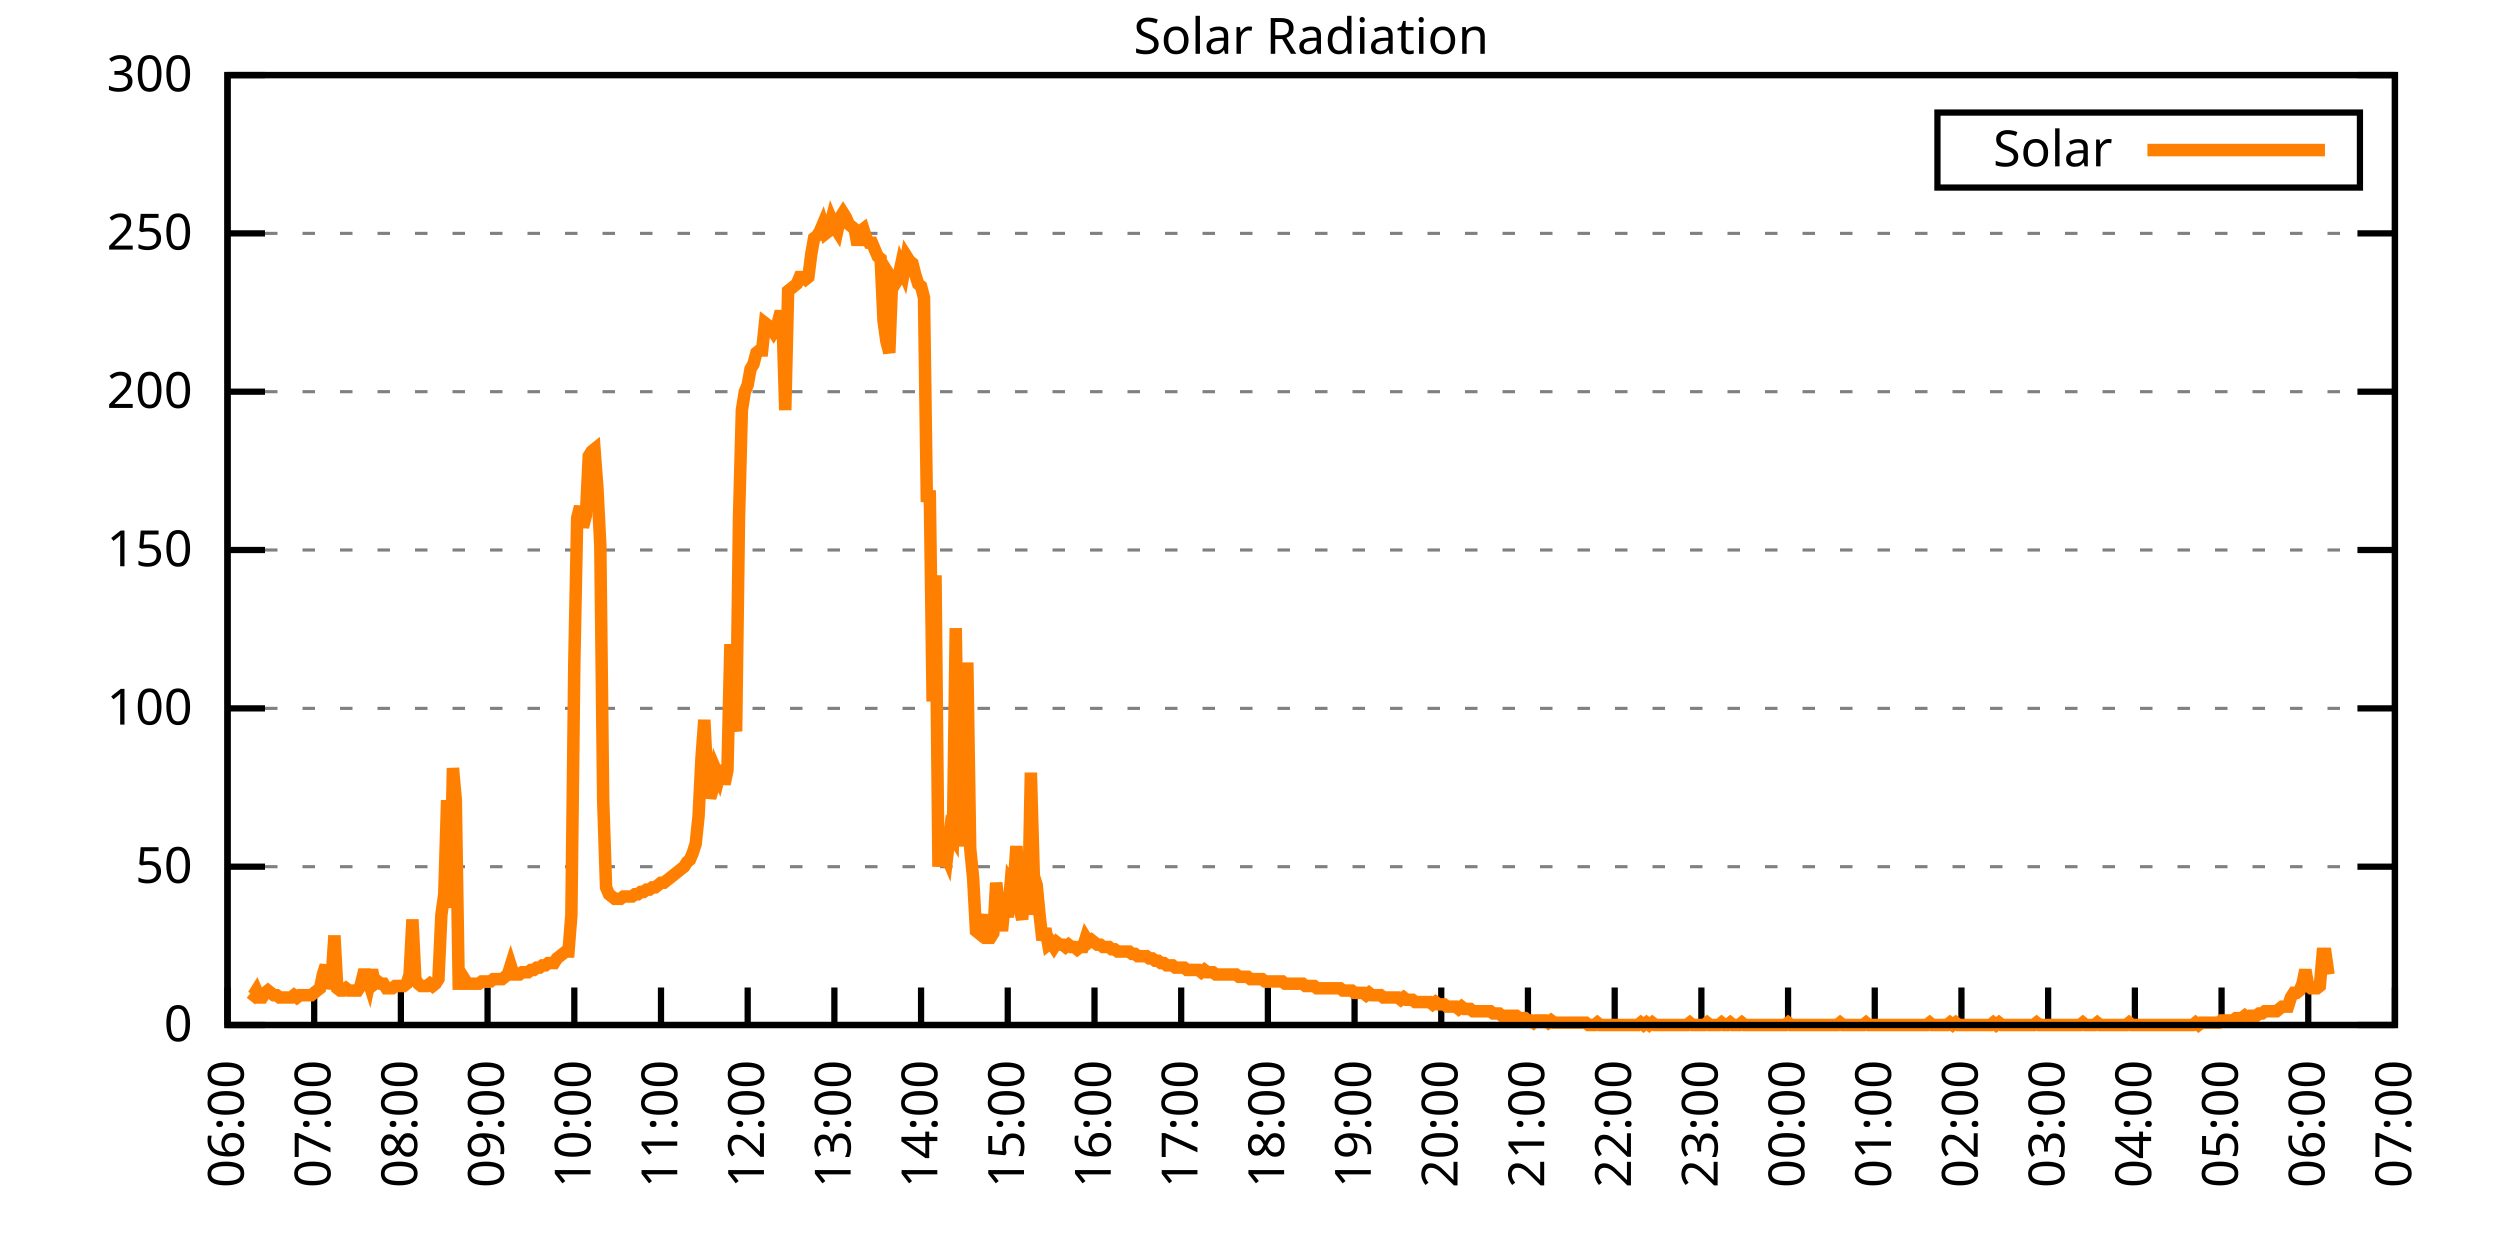
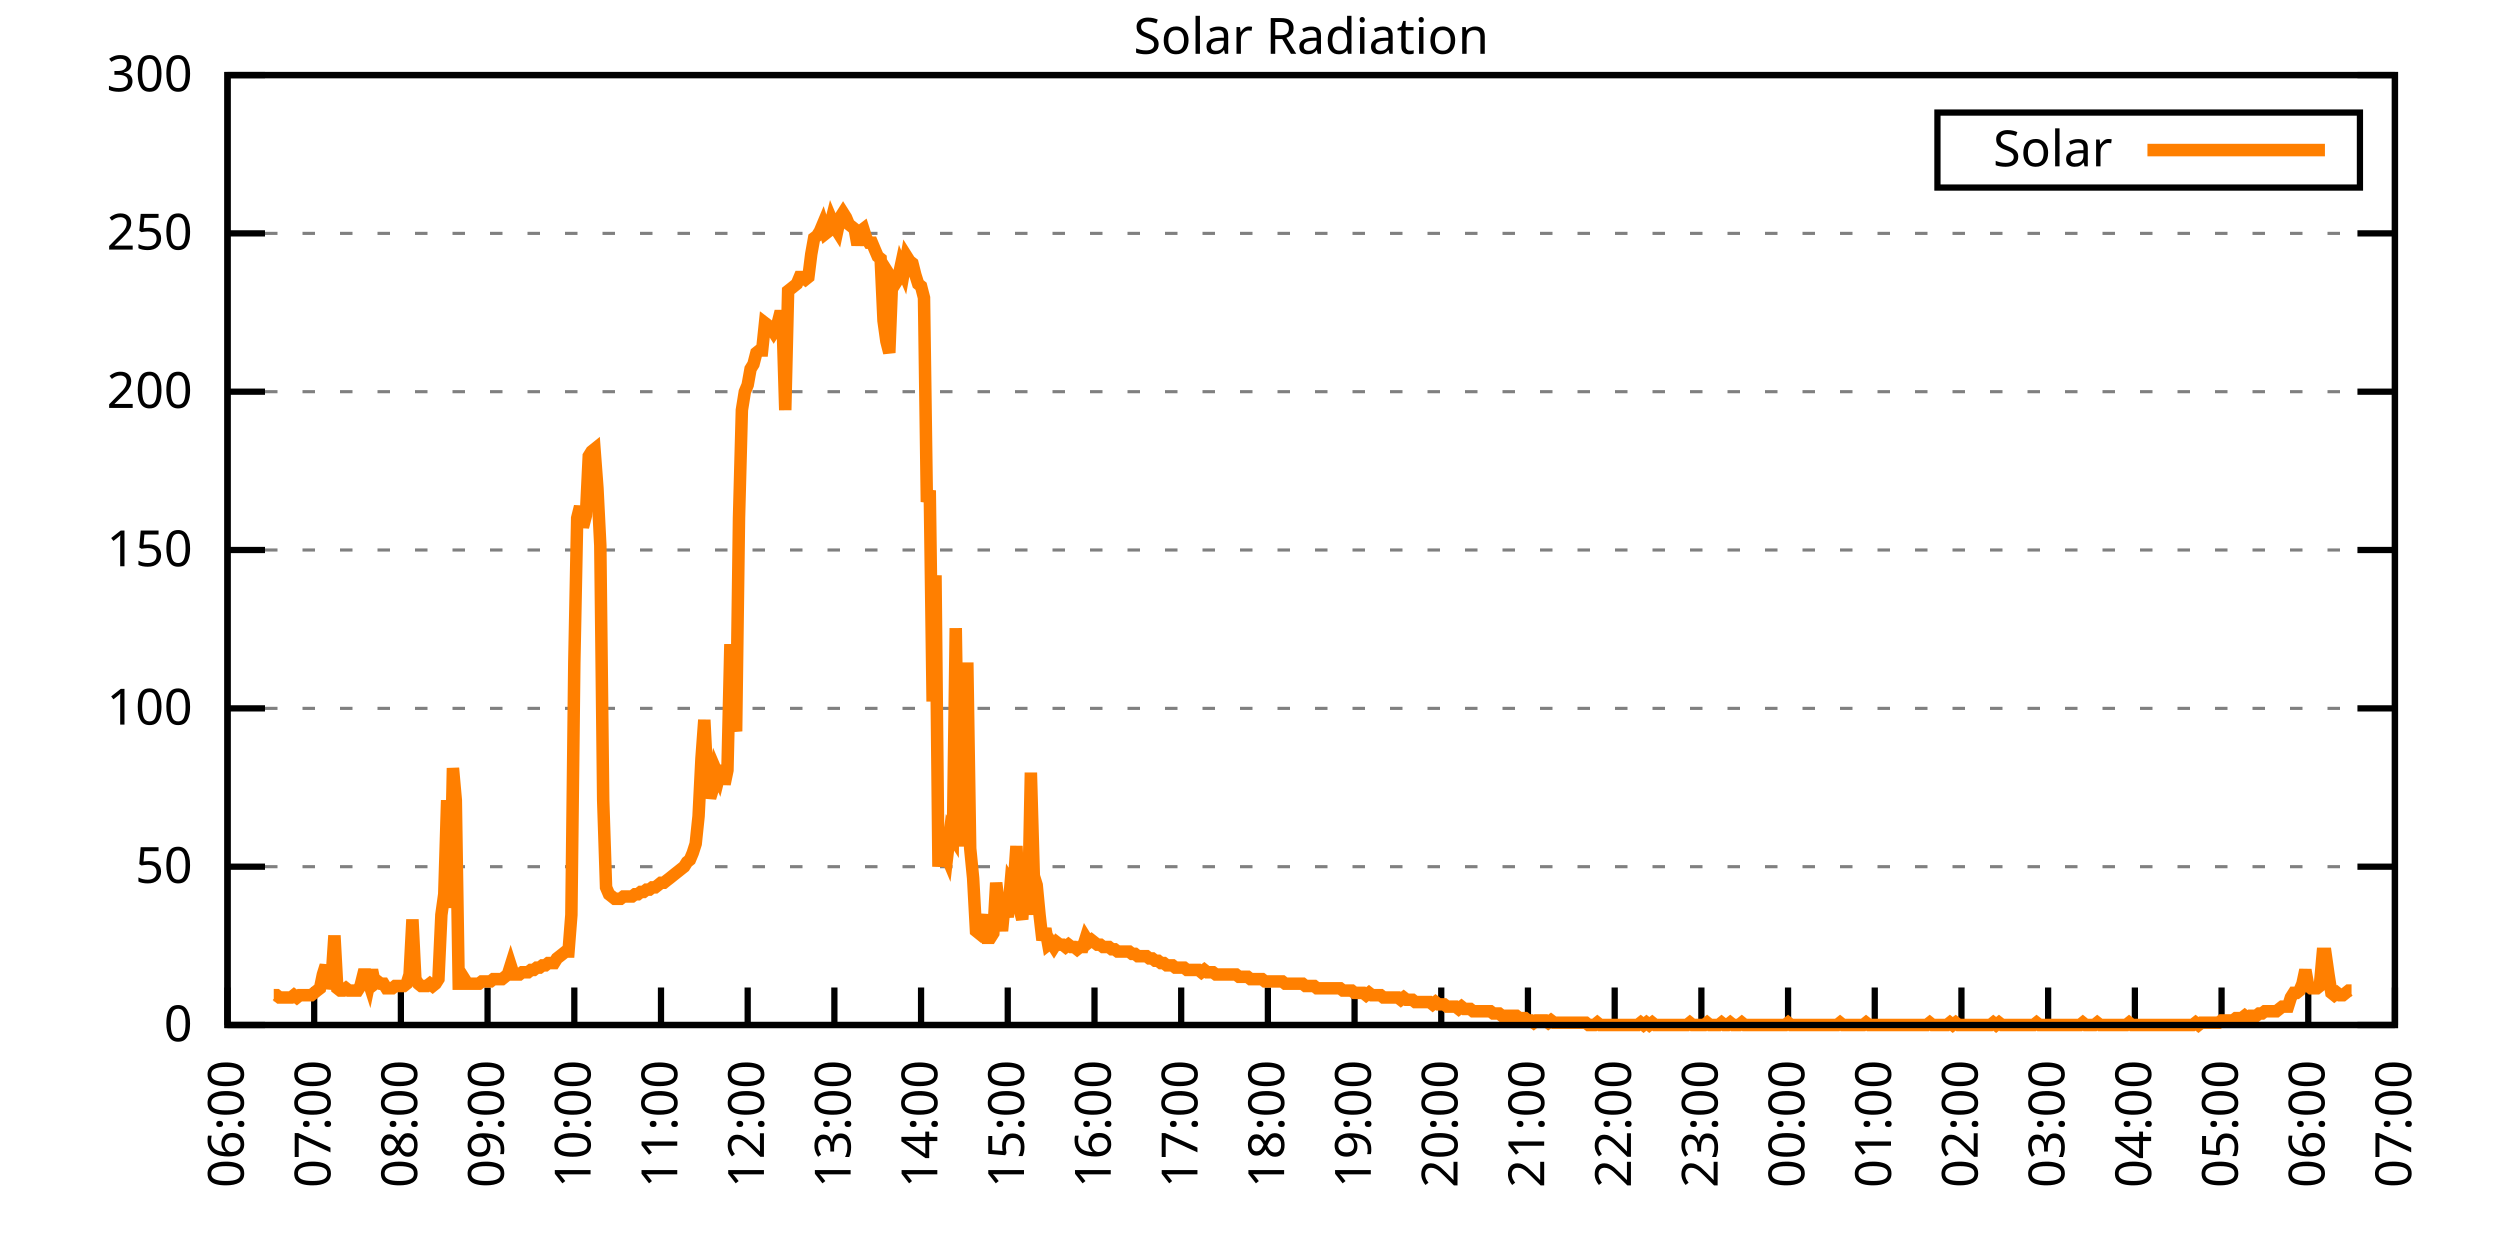
<svg xmlns="http://www.w3.org/2000/svg" xmlns:xlink="http://www.w3.org/1999/xlink" width="400" height="200" viewBox="0 0 400 200">
  <g id="gnuplot_canvas">
    <rect x="0" y="0" width="400" height="200" fill="none" />
    <defs>
      <circle id="gpDot" r="0.5" stroke-width="0.5" stroke="currentColor" />
      <path id="gpPt0" stroke-width="0.333" stroke="currentColor" d="M-1,0 h2 M0,-1 v2" />
      <path id="gpPt1" stroke-width="0.333" stroke="currentColor" d="M-1,-1 L1,1 M1,-1 L-1,1" />
      <path id="gpPt2" stroke-width="0.333" stroke="currentColor" d="M-1,0 L1,0 M0,-1 L0,1 M-1,-1 L1,1 M-1,1 L1,-1" />
      <rect id="gpPt3" stroke-width="0.333" stroke="currentColor" x="-1" y="-1" width="2" height="2" />
      <rect id="gpPt4" stroke-width="0.333" stroke="currentColor" fill="currentColor" x="-1" y="-1" width="2" height="2" />
      <circle id="gpPt5" stroke-width="0.333" stroke="currentColor" cx="0" cy="0" r="1" />
      <use xlink:href="#gpPt5" id="gpPt6" fill="currentColor" stroke="none" />
      <path id="gpPt7" stroke-width="0.333" stroke="currentColor" d="M0,-1.33 L-1.33,0.67 L1.33,0.67 z" />
      <use xlink:href="#gpPt7" id="gpPt8" fill="currentColor" stroke="none" />
      <use xlink:href="#gpPt7" id="gpPt9" stroke="currentColor" transform="rotate(180)" />
      <use xlink:href="#gpPt9" id="gpPt10" fill="currentColor" stroke="none" />
      <use xlink:href="#gpPt3" id="gpPt11" stroke="currentColor" transform="rotate(45)" />
      <use xlink:href="#gpPt11" id="gpPt12" fill="currentColor" stroke="none" />
      <path id="gpPt13" stroke-width="0.333" stroke="currentColor" d="M0,1.330 L1.265,0.411 L0.782,-1.067 L-0.782,-1.076 L-1.265,0.411 z" />
      <use xlink:href="#gpPt13" id="gpPt14" fill="currentColor" stroke="none" />
      <filter id="textbox" filterUnits="objectBoundingBox" x="0" y="0" height="1" width="1">
        <feFlood flood-color="white" flood-opacity="1" result="bgnd" />
        <feComposite in="SourceGraphic" in2="bgnd" operator="atop" />
      </filter>
      <filter id="greybox" filterUnits="objectBoundingBox" x="0" y="0" height="1" width="1">
        <feFlood flood-color="lightgrey" flood-opacity="1" result="grey" />
        <feComposite in="SourceGraphic" in2="grey" operator="atop" />
      </filter>
    </defs>
    <g fill="none" color="white" stroke="currentColor" stroke-width="1.00" stroke-linecap="butt" stroke-linejoin="miter">
</g>
    <g fill="none" color="black" stroke="currentColor" stroke-width="1.00" stroke-linecap="butt" stroke-linejoin="miter">
      <g stroke="none" shape-rendering="crispEdges">
        <polygon fill="rgb(255, 255, 255)" points="36.40,164.00 383.18,164.00 383.18,12.02 36.40,12.02 " />
      </g>
    </g>
    <g fill="none" color="black" stroke="currentColor" stroke-width="1.00" stroke-linecap="butt" stroke-linejoin="miter">
</g>
    <g fill="none" color="black" stroke="black" stroke-width="0.50" stroke-linecap="butt" stroke-linejoin="miter">
</g>
    <g fill="none" color="gray" stroke="currentColor" stroke-width="0.50" stroke-linecap="butt" stroke-linejoin="miter">
      <path stroke="gray" stroke-dasharray="2,4" class="gridline" d="M36.40,164.00 L383.19,164.00  " />
    </g>
    <g fill="none" color="gray" stroke="gray" stroke-width="1.00" stroke-linecap="butt" stroke-linejoin="miter">
</g>
    <g fill="none" color="black" stroke="currentColor" stroke-width="1.00" stroke-linecap="butt" stroke-linejoin="miter">
      <path stroke="black" d="M36.40,164.00 L42.40,164.00 M383.19,164.00 L377.19,164.00  " />
      <g transform="translate(30.80,166.60)" stroke="none" fill="black" font-family="Sans" font-size="8.00" text-anchor="end">
        <text>
          <tspan font-family="Sans"> 0</tspan>
        </text>
      </g>
    </g>
    <g fill="none" color="black" stroke="currentColor" stroke-width="1.00" stroke-linecap="butt" stroke-linejoin="miter">
</g>
    <g fill="none" color="black" stroke="black" stroke-width="0.50" stroke-linecap="butt" stroke-linejoin="miter">
</g>
    <g fill="none" color="gray" stroke="currentColor" stroke-width="0.50" stroke-linecap="butt" stroke-linejoin="miter">
      <path stroke="gray" stroke-dasharray="2,4" class="gridline" d="M36.40,138.67 L383.19,138.67  " />
    </g>
    <g fill="none" color="gray" stroke="gray" stroke-width="1.00" stroke-linecap="butt" stroke-linejoin="miter">
</g>
    <g fill="none" color="black" stroke="currentColor" stroke-width="1.00" stroke-linecap="butt" stroke-linejoin="miter">
      <path stroke="black" d="M36.40,138.67 L42.40,138.67 M383.19,138.67 L377.19,138.67  " />
      <g transform="translate(30.80,141.27)" stroke="none" fill="black" font-family="Sans" font-size="8.00" text-anchor="end">
        <text>
          <tspan font-family="Sans"> 50</tspan>
        </text>
      </g>
    </g>
    <g fill="none" color="black" stroke="currentColor" stroke-width="1.00" stroke-linecap="butt" stroke-linejoin="miter">
</g>
    <g fill="none" color="black" stroke="black" stroke-width="0.50" stroke-linecap="butt" stroke-linejoin="miter">
</g>
    <g fill="none" color="gray" stroke="currentColor" stroke-width="0.50" stroke-linecap="butt" stroke-linejoin="miter">
      <path stroke="gray" stroke-dasharray="2,4" class="gridline" d="M36.40,113.34 L383.19,113.34  " />
    </g>
    <g fill="none" color="gray" stroke="gray" stroke-width="1.00" stroke-linecap="butt" stroke-linejoin="miter">
</g>
    <g fill="none" color="black" stroke="currentColor" stroke-width="1.00" stroke-linecap="butt" stroke-linejoin="miter">
      <path stroke="black" d="M36.40,113.34 L42.40,113.34 M383.19,113.34 L377.19,113.34  " />
      <g transform="translate(30.80,115.94)" stroke="none" fill="black" font-family="Sans" font-size="8.00" text-anchor="end">
        <text>
          <tspan font-family="Sans"> 100</tspan>
        </text>
      </g>
    </g>
    <g fill="none" color="black" stroke="currentColor" stroke-width="1.00" stroke-linecap="butt" stroke-linejoin="miter">
</g>
    <g fill="none" color="black" stroke="black" stroke-width="0.50" stroke-linecap="butt" stroke-linejoin="miter">
</g>
    <g fill="none" color="gray" stroke="currentColor" stroke-width="0.50" stroke-linecap="butt" stroke-linejoin="miter">
      <path stroke="gray" stroke-dasharray="2,4" class="gridline" d="M36.40,88.00 L383.19,88.00  " />
    </g>
    <g fill="none" color="gray" stroke="gray" stroke-width="1.00" stroke-linecap="butt" stroke-linejoin="miter">
</g>
    <g fill="none" color="black" stroke="currentColor" stroke-width="1.00" stroke-linecap="butt" stroke-linejoin="miter">
      <path stroke="black" d="M36.40,88.00 L42.40,88.00 M383.19,88.00 L377.19,88.00  " />
      <g transform="translate(30.80,90.60)" stroke="none" fill="black" font-family="Sans" font-size="8.00" text-anchor="end">
        <text>
          <tspan font-family="Sans"> 150</tspan>
        </text>
      </g>
    </g>
    <g fill="none" color="black" stroke="currentColor" stroke-width="1.00" stroke-linecap="butt" stroke-linejoin="miter">
</g>
    <g fill="none" color="black" stroke="black" stroke-width="0.50" stroke-linecap="butt" stroke-linejoin="miter">
</g>
    <g fill="none" color="gray" stroke="currentColor" stroke-width="0.50" stroke-linecap="butt" stroke-linejoin="miter">
      <path stroke="gray" stroke-dasharray="2,4" class="gridline" d="M36.40,62.67 L383.19,62.67  " />
    </g>
    <g fill="none" color="gray" stroke="gray" stroke-width="1.00" stroke-linecap="butt" stroke-linejoin="miter">
</g>
    <g fill="none" color="black" stroke="currentColor" stroke-width="1.00" stroke-linecap="butt" stroke-linejoin="miter">
      <path stroke="black" d="M36.40,62.67 L42.40,62.67 M383.19,62.67 L377.19,62.67  " />
      <g transform="translate(30.80,65.27)" stroke="none" fill="black" font-family="Sans" font-size="8.00" text-anchor="end">
        <text>
          <tspan font-family="Sans"> 200</tspan>
        </text>
      </g>
    </g>
    <g fill="none" color="black" stroke="currentColor" stroke-width="1.00" stroke-linecap="butt" stroke-linejoin="miter">
</g>
    <g fill="none" color="black" stroke="black" stroke-width="0.50" stroke-linecap="butt" stroke-linejoin="miter">
</g>
    <g fill="none" color="gray" stroke="currentColor" stroke-width="0.50" stroke-linecap="butt" stroke-linejoin="miter">
      <path stroke="gray" stroke-dasharray="2,4" class="gridline" d="M36.40,37.34 L383.19,37.34  " />
    </g>
    <g fill="none" color="gray" stroke="gray" stroke-width="1.00" stroke-linecap="butt" stroke-linejoin="miter">
</g>
    <g fill="none" color="black" stroke="currentColor" stroke-width="1.00" stroke-linecap="butt" stroke-linejoin="miter">
      <path stroke="black" d="M36.40,37.34 L42.40,37.34 M383.19,37.34 L377.19,37.34  " />
      <g transform="translate(30.80,39.94)" stroke="none" fill="black" font-family="Sans" font-size="8.00" text-anchor="end">
        <text>
          <tspan font-family="Sans"> 250</tspan>
        </text>
      </g>
    </g>
    <g fill="none" color="black" stroke="currentColor" stroke-width="1.00" stroke-linecap="butt" stroke-linejoin="miter">
</g>
    <g fill="none" color="black" stroke="black" stroke-width="0.50" stroke-linecap="butt" stroke-linejoin="miter">
</g>
    <g fill="none" color="gray" stroke="currentColor" stroke-width="0.50" stroke-linecap="butt" stroke-linejoin="miter">
      <path stroke="gray" stroke-dasharray="2,4" class="gridline" d="M36.40,12.01 L383.19,12.01  " />
    </g>
    <g fill="none" color="gray" stroke="gray" stroke-width="1.00" stroke-linecap="butt" stroke-linejoin="miter">
</g>
    <g fill="none" color="black" stroke="currentColor" stroke-width="1.00" stroke-linecap="butt" stroke-linejoin="miter">
      <path stroke="black" d="M36.40,12.01 L42.40,12.01 M383.19,12.01 L377.19,12.01  " />
      <g transform="translate(30.80,14.61)" stroke="none" fill="black" font-family="Sans" font-size="8.00" text-anchor="end">
        <text>
          <tspan font-family="Sans"> 300</tspan>
        </text>
      </g>
    </g>
    <g fill="none" color="black" stroke="currentColor" stroke-width="1.00" stroke-linecap="butt" stroke-linejoin="miter">
      <path stroke="black" d="M36.40,164.00 L36.40,158.00  " />
      <g transform="translate(39.00,169.60) rotate(270.00)" stroke="none" fill="black" font-family="Sans" font-size="8.00" text-anchor="end">
        <text>
          <tspan font-family="Sans">06:00</tspan>
        </text>
      </g>
    </g>
    <g fill="none" color="black" stroke="currentColor" stroke-width="1.00" stroke-linecap="butt" stroke-linejoin="miter">
      <path stroke="black" d="M50.27,164.00 L50.27,158.00  " />
      <g transform="translate(52.87,169.60) rotate(270.00)" stroke="none" fill="black" font-family="Sans" font-size="8.00" text-anchor="end">
        <text>
          <tspan font-family="Sans">07:00</tspan>
        </text>
      </g>
    </g>
    <g fill="none" color="black" stroke="currentColor" stroke-width="1.00" stroke-linecap="butt" stroke-linejoin="miter">
      <path stroke="black" d="M64.14,164.00 L64.14,158.00  " />
      <g transform="translate(66.74,169.60) rotate(270.00)" stroke="none" fill="black" font-family="Sans" font-size="8.00" text-anchor="end">
        <text>
          <tspan font-family="Sans">08:00</tspan>
        </text>
      </g>
    </g>
    <g fill="none" color="black" stroke="currentColor" stroke-width="1.00" stroke-linecap="butt" stroke-linejoin="miter">
      <path stroke="black" d="M78.01,164.00 L78.01,158.00  " />
      <g transform="translate(80.61,169.60) rotate(270.00)" stroke="none" fill="black" font-family="Sans" font-size="8.00" text-anchor="end">
        <text>
          <tspan font-family="Sans">09:00</tspan>
        </text>
      </g>
    </g>
    <g fill="none" color="black" stroke="currentColor" stroke-width="1.00" stroke-linecap="butt" stroke-linejoin="miter">
      <path stroke="black" d="M91.89,164.00 L91.89,158.00  " />
      <g transform="translate(94.49,169.60) rotate(270.00)" stroke="none" fill="black" font-family="Sans" font-size="8.00" text-anchor="end">
        <text>
          <tspan font-family="Sans">10:00</tspan>
        </text>
      </g>
    </g>
    <g fill="none" color="black" stroke="currentColor" stroke-width="1.00" stroke-linecap="butt" stroke-linejoin="miter">
      <path stroke="black" d="M105.76,164.00 L105.76,158.00  " />
      <g transform="translate(108.36,169.60) rotate(270.00)" stroke="none" fill="black" font-family="Sans" font-size="8.00" text-anchor="end">
        <text>
          <tspan font-family="Sans">11:00</tspan>
        </text>
      </g>
    </g>
    <g fill="none" color="black" stroke="currentColor" stroke-width="1.00" stroke-linecap="butt" stroke-linejoin="miter">
      <path stroke="black" d="M119.63,164.00 L119.63,158.00  " />
      <g transform="translate(122.23,169.60) rotate(270.00)" stroke="none" fill="black" font-family="Sans" font-size="8.00" text-anchor="end">
        <text>
          <tspan font-family="Sans">12:00</tspan>
        </text>
      </g>
    </g>
    <g fill="none" color="black" stroke="currentColor" stroke-width="1.00" stroke-linecap="butt" stroke-linejoin="miter">
      <path stroke="black" d="M133.50,164.00 L133.50,158.00  " />
      <g transform="translate(136.10,169.60) rotate(270.00)" stroke="none" fill="black" font-family="Sans" font-size="8.00" text-anchor="end">
        <text>
          <tspan font-family="Sans">13:00</tspan>
        </text>
      </g>
    </g>
    <g fill="none" color="black" stroke="currentColor" stroke-width="1.00" stroke-linecap="butt" stroke-linejoin="miter">
      <path stroke="black" d="M147.37,164.00 L147.37,158.00  " />
      <g transform="translate(149.97,169.60) rotate(270.00)" stroke="none" fill="black" font-family="Sans" font-size="8.00" text-anchor="end">
        <text>
          <tspan font-family="Sans">14:00</tspan>
        </text>
      </g>
    </g>
    <g fill="none" color="black" stroke="currentColor" stroke-width="1.00" stroke-linecap="butt" stroke-linejoin="miter">
      <path stroke="black" d="M161.24,164.00 L161.24,158.00  " />
      <g transform="translate(163.84,169.60) rotate(270.00)" stroke="none" fill="black" font-family="Sans" font-size="8.00" text-anchor="end">
        <text>
          <tspan font-family="Sans">15:00</tspan>
        </text>
      </g>
    </g>
    <g fill="none" color="black" stroke="currentColor" stroke-width="1.00" stroke-linecap="butt" stroke-linejoin="miter">
      <path stroke="black" d="M175.12,164.00 L175.12,158.00  " />
      <g transform="translate(177.72,169.60) rotate(270.00)" stroke="none" fill="black" font-family="Sans" font-size="8.00" text-anchor="end">
        <text>
          <tspan font-family="Sans">16:00</tspan>
        </text>
      </g>
    </g>
    <g fill="none" color="black" stroke="currentColor" stroke-width="1.00" stroke-linecap="butt" stroke-linejoin="miter">
      <path stroke="black" d="M188.99,164.00 L188.99,158.00  " />
      <g transform="translate(191.59,169.60) rotate(270.00)" stroke="none" fill="black" font-family="Sans" font-size="8.00" text-anchor="end">
        <text>
          <tspan font-family="Sans">17:00</tspan>
        </text>
      </g>
    </g>
    <g fill="none" color="black" stroke="currentColor" stroke-width="1.00" stroke-linecap="butt" stroke-linejoin="miter">
      <path stroke="black" d="M202.86,164.00 L202.86,158.00  " />
      <g transform="translate(205.46,169.60) rotate(270.00)" stroke="none" fill="black" font-family="Sans" font-size="8.00" text-anchor="end">
        <text>
          <tspan font-family="Sans">18:00</tspan>
        </text>
      </g>
    </g>
    <g fill="none" color="black" stroke="currentColor" stroke-width="1.00" stroke-linecap="butt" stroke-linejoin="miter">
      <path stroke="black" d="M216.73,164.00 L216.73,158.00  " />
      <g transform="translate(219.33,169.60) rotate(270.00)" stroke="none" fill="black" font-family="Sans" font-size="8.00" text-anchor="end">
        <text>
          <tspan font-family="Sans">19:00</tspan>
        </text>
      </g>
    </g>
    <g fill="none" color="black" stroke="currentColor" stroke-width="1.00" stroke-linecap="butt" stroke-linejoin="miter">
      <path stroke="black" d="M230.60,164.00 L230.60,158.00  " />
      <g transform="translate(233.20,169.60) rotate(270.00)" stroke="none" fill="black" font-family="Sans" font-size="8.00" text-anchor="end">
        <text>
          <tspan font-family="Sans">20:00</tspan>
        </text>
      </g>
    </g>
    <g fill="none" color="black" stroke="currentColor" stroke-width="1.00" stroke-linecap="butt" stroke-linejoin="miter">
      <path stroke="black" d="M244.47,164.00 L244.47,158.00  " />
      <g transform="translate(247.07,169.60) rotate(270.00)" stroke="none" fill="black" font-family="Sans" font-size="8.00" text-anchor="end">
        <text>
          <tspan font-family="Sans">21:00</tspan>
        </text>
      </g>
    </g>
    <g fill="none" color="black" stroke="currentColor" stroke-width="1.00" stroke-linecap="butt" stroke-linejoin="miter">
      <path stroke="black" d="M258.35,164.00 L258.35,158.00  " />
      <g transform="translate(260.95,169.60) rotate(270.00)" stroke="none" fill="black" font-family="Sans" font-size="8.00" text-anchor="end">
        <text>
          <tspan font-family="Sans">22:00</tspan>
        </text>
      </g>
    </g>
    <g fill="none" color="black" stroke="currentColor" stroke-width="1.00" stroke-linecap="butt" stroke-linejoin="miter">
      <path stroke="black" d="M272.22,164.00 L272.22,158.00  " />
      <g transform="translate(274.82,169.60) rotate(270.00)" stroke="none" fill="black" font-family="Sans" font-size="8.00" text-anchor="end">
        <text>
          <tspan font-family="Sans">23:00</tspan>
        </text>
      </g>
    </g>
    <g fill="none" color="black" stroke="currentColor" stroke-width="1.00" stroke-linecap="butt" stroke-linejoin="miter">
      <path stroke="black" d="M286.09,164.00 L286.09,158.00  " />
      <g transform="translate(288.69,169.60) rotate(270.00)" stroke="none" fill="black" font-family="Sans" font-size="8.00" text-anchor="end">
        <text>
          <tspan font-family="Sans">00:00</tspan>
        </text>
      </g>
    </g>
    <g fill="none" color="black" stroke="currentColor" stroke-width="1.00" stroke-linecap="butt" stroke-linejoin="miter">
      <path stroke="black" d="M299.96,164.00 L299.96,158.00  " />
      <g transform="translate(302.56,169.60) rotate(270.00)" stroke="none" fill="black" font-family="Sans" font-size="8.00" text-anchor="end">
        <text>
          <tspan font-family="Sans">01:00</tspan>
        </text>
      </g>
    </g>
    <g fill="none" color="black" stroke="currentColor" stroke-width="1.00" stroke-linecap="butt" stroke-linejoin="miter">
      <path stroke="black" d="M313.83,164.00 L313.83,158.00  " />
      <g transform="translate(316.43,169.60) rotate(270.00)" stroke="none" fill="black" font-family="Sans" font-size="8.00" text-anchor="end">
        <text>
          <tspan font-family="Sans">02:00</tspan>
        </text>
      </g>
    </g>
    <g fill="none" color="black" stroke="currentColor" stroke-width="1.00" stroke-linecap="butt" stroke-linejoin="miter">
      <path stroke="black" d="M327.70,164.00 L327.70,158.00  " />
      <g transform="translate(330.30,169.60) rotate(270.00)" stroke="none" fill="black" font-family="Sans" font-size="8.00" text-anchor="end">
        <text>
          <tspan font-family="Sans">03:00</tspan>
        </text>
      </g>
    </g>
    <g fill="none" color="black" stroke="currentColor" stroke-width="1.00" stroke-linecap="butt" stroke-linejoin="miter">
      <path stroke="black" d="M341.58,164.00 L341.58,158.00  " />
      <g transform="translate(344.18,169.60) rotate(270.00)" stroke="none" fill="black" font-family="Sans" font-size="8.00" text-anchor="end">
        <text>
          <tspan font-family="Sans">04:00</tspan>
        </text>
      </g>
    </g>
    <g fill="none" color="black" stroke="currentColor" stroke-width="1.00" stroke-linecap="butt" stroke-linejoin="miter">
      <path stroke="black" d="M355.45,164.00 L355.45,158.00  " />
      <g transform="translate(358.05,169.60) rotate(270.00)" stroke="none" fill="black" font-family="Sans" font-size="8.00" text-anchor="end">
        <text>
          <tspan font-family="Sans">05:00</tspan>
        </text>
      </g>
    </g>
    <g fill="none" color="black" stroke="currentColor" stroke-width="1.00" stroke-linecap="butt" stroke-linejoin="miter">
      <path stroke="black" d="M369.32,164.00 L369.32,158.00  " />
      <g transform="translate(371.92,169.60) rotate(270.00)" stroke="none" fill="black" font-family="Sans" font-size="8.00" text-anchor="end">
        <text>
          <tspan font-family="Sans">06:00</tspan>
        </text>
      </g>
    </g>
    <g fill="none" color="black" stroke="currentColor" stroke-width="1.00" stroke-linecap="butt" stroke-linejoin="miter">
      <path stroke="black" d="M383.19,164.00 L383.19,158.00  " />
      <g transform="translate(385.79,169.60) rotate(270.00)" stroke="none" fill="black" font-family="Sans" font-size="8.00" text-anchor="end">
        <text>
          <tspan font-family="Sans">07:00</tspan>
        </text>
      </g>
    </g>
    <g fill="none" color="black" stroke="currentColor" stroke-width="1.00" stroke-linecap="butt" stroke-linejoin="miter">
</g>
    <g fill="none" color="black" stroke="currentColor" stroke-width="1.00" stroke-linecap="butt" stroke-linejoin="miter">
      <path stroke="black" d="M36.40,12.01 L36.40,164.00 L383.19,164.00 L383.19,12.01 L36.40,12.01 Z  " />
    </g>
    <g fill="none" color="black" stroke="currentColor" stroke-width="1.00" stroke-linecap="butt" stroke-linejoin="miter">
</g>
    <g fill="none" color="black" stroke="currentColor" stroke-width="1.00" stroke-linecap="butt" stroke-linejoin="miter">
      <path stroke="black" d="M309.99,30.01 L309.99,18.01 L377.59,18.01 L377.59,30.01 L309.99,30.01 Z  " />
    </g>
    <g id="Solar_Radiation_plot_1">
      <g fill="none" color="white" stroke="black" stroke-width="2.00" stroke-linecap="butt" stroke-linejoin="miter">
</g>
      <g fill="none" color="black" stroke="currentColor" stroke-width="2.00" stroke-linecap="butt" stroke-linejoin="miter">
        <g transform="translate(337.99,26.61)" stroke="none" fill="black" font-family="Sans" font-size="8.00" text-anchor="end">
          <text>
            <tspan font-family="Sans">Solar</tspan>
          </text>
        </g>
      </g>
      <g fill="none" color="black" stroke="currentColor" stroke-width="2.00" stroke-linecap="butt" stroke-linejoin="miter">
-         <path stroke="rgb(255, 127,   0)" d="M343.59,24.01 L371.99,24.01 M40.10,158.86 L40.56,159.23 L41.02,158.49 L41.49,159.60 L41.95,159.60 L42.41,158.86   L42.87,158.49 L43.34,158.86 L43.80,159.23 L44.26,159.23 L44.72,159.60 L45.19,159.60 L45.65,159.60 L46.11,159.60   L46.57,159.60 L47.03,159.23 L47.50,159.60 L47.96,159.23 L48.42,159.23 L48.88,159.23 L49.35,159.23 L49.81,159.23   L50.27,158.86 L50.73,158.49 L51.20,158.13 L51.66,155.92 L52.12,154.46 L52.58,158.13 L53.05,156.66 L53.51,149.68   L53.97,158.13 L54.43,158.49 L54.90,158.49 L55.36,158.13 L55.82,158.49 L56.28,158.49 L56.75,158.49 L57.21,158.49   L57.67,157.76 L58.13,155.92 L58.59,155.92 L59.06,157.39 L59.52,155.19 L59.98,157.39 L60.44,157.03 L60.91,157.39   L61.37,157.39 L61.83,158.13 L62.29,158.13 L62.76,158.13 L63.22,157.76 L63.68,157.76 L64.14,157.76 L64.61,157.76   L65.07,157.39 L65.53,155.92 L65.99,147.11 L66.46,156.66 L66.92,157.39 L67.38,157.76 L67.84,157.76 L68.30,157.76   L68.77,157.39 L69.23,157.76 L69.69,157.39 L70.15,156.66 L70.62,146.38 L71.08,143.08 L71.54,128.03 L72.00,145.28   L72.47,122.89 L72.93,128.03 L73.39,157.39 L73.85,157.39 L74.32,156.66 L74.78,157.39 L75.24,157.39 L75.70,157.39   L76.17,157.39 L76.63,157.39 L77.09,157.03 L77.55,157.03 L78.01,157.03 L78.48,157.03 L78.94,156.66 L79.40,156.66   L79.86,156.66 L80.33,156.66 L80.79,156.29 L81.25,155.92 L81.71,154.46 L82.18,155.92 L82.64,155.92 L83.10,155.92   L83.56,155.56 L84.03,155.56 L84.49,155.56 L84.95,155.19 L85.41,155.19 L85.88,154.82 L86.34,154.82 L86.80,154.46   L87.26,154.46 L87.72,154.09 L88.19,154.09 L88.65,154.09 L89.11,153.35 L89.57,152.99 L90.04,152.62 L90.50,152.25   L90.96,152.25 L91.42,146.38 L91.89,106.00 L92.35,82.88 L92.81,81.04 L93.27,84.34 L93.74,82.51 L94.20,72.97   L94.66,72.23 L95.12,71.86 L95.59,78.10 L96.05,87.28 L96.51,128.03 L96.97,141.98 L97.44,143.08 L97.90,143.44   L98.36,143.81 L98.82,143.81 L99.28,143.81 L99.75,143.44 L100.21,143.44 L100.67,143.44 L101.13,143.44 L101.60,143.08   L102.06,143.08 L102.52,142.71 L102.98,142.71 L103.45,142.34 L103.91,142.34 L104.37,141.98 L104.83,141.98 L105.30,141.61   L105.76,141.24 L106.22,141.24 L106.68,140.87 L107.15,140.51 L107.61,140.14 L108.07,139.77 L108.53,139.41 L108.99,139.04   L109.46,138.67 L109.92,137.94 L110.38,137.57 L110.84,136.47 L111.31,135.00 L111.77,130.60 L112.23,121.42 L112.69,115.18   L113.16,124.36 L113.62,127.66 L114.08,126.19 L114.54,123.25 L115.01,124.36 L115.47,122.52 L115.93,125.46 L116.39,123.25   L116.86,103.07 L117.32,114.44 L117.78,117.01 L118.24,82.88 L118.70,65.62 L119.17,62.69 L119.63,61.59 L120.09,59.02   L120.55,58.28 L121.02,56.45 L121.48,56.08 L121.94,56.08 L122.40,51.68 L122.87,52.04 L123.33,52.41 L123.79,53.14   L124.25,52.41 L124.72,50.57 L125.18,50.57 L125.64,65.62 L126.10,46.54 L126.57,46.17 L127.03,45.80 L127.49,45.43   L127.95,44.33 L128.41,44.33 L128.88,44.70 L129.34,44.33 L129.80,40.66 L130.26,38.09 L130.73,37.73 L131.19,36.99   L131.65,35.89 L132.11,37.36 L132.58,36.99 L133.04,35.16 L133.50,36.26 L133.96,36.99 L134.43,34.79 L134.89,34.06   L135.35,34.79 L135.81,35.89 L136.28,36.26 L136.74,36.63 L137.20,39.19 L137.66,36.99 L138.13,36.63 L138.59,38.09   L139.05,38.83 L139.51,38.83 L139.97,39.93 L140.44,41.03 L140.90,41.40 L141.36,51.31 L141.82,54.61 L142.29,56.45   L142.75,44.70 L143.21,45.43 L143.67,44.70 L144.14,42.50 L144.60,43.60 L145.06,41.03 L145.52,41.76 L145.99,42.13   L146.45,43.97 L146.91,45.43 L147.37,45.80 L147.84,47.64 L148.30,80.31 L148.76,78.47 L149.22,112.24 L149.68,92.05   L150.15,138.67 L150.61,133.17 L151.07,136.10 L151.53,137.20 L152.00,133.17 L152.46,133.90 L152.92,100.50 L153.38,130.60   L153.85,135.37 L154.31,130.60 L154.77,106.00 L155.23,135.74 L155.70,140.51 L156.16,148.95 L156.62,149.32 L157.08,148.22   L157.55,146.38 L158.01,150.05 L158.47,150.05 L158.93,149.32 L159.39,141.24 L159.86,145.28 L160.32,148.95 L160.78,144.18   L161.24,146.75 L161.71,141.24 L162.17,141.98 L162.63,135.37 L163.09,145.28 L163.56,147.11 L164.02,138.30 L164.48,146.38   L164.94,123.62 L165.41,140.14 L165.87,141.61 L166.33,146.38 L166.79,150.42 L167.26,148.58 L167.72,151.15 L168.18,150.79   L168.64,151.52 L169.10,150.79 L169.57,151.15 L170.03,151.15 L170.49,151.52 L170.95,151.15 L171.42,151.52 L171.88,151.52   L172.34,151.89 L172.80,151.52 L173.27,151.52 L173.73,150.05 L174.19,150.79 L174.65,150.42 L175.12,150.79 L175.58,151.15   L176.04,151.15 L176.50,151.52 L176.97,151.52 L177.43,151.52 L177.89,151.89 L178.35,151.89 L178.82,152.25 L179.28,152.25   L179.74,152.25 L180.20,152.25 L180.66,152.25 L181.13,152.62 L181.59,152.62 L182.05,152.99 L182.51,152.99 L182.98,152.99   L183.44,152.99 L183.90,153.35 L184.36,153.35 L184.83,153.72 L185.29,153.72 L185.75,154.09 L186.21,154.09 L186.68,154.46   L187.14,154.46 L187.60,154.46 L188.06,154.82 L188.53,154.82 L188.99,154.82 L189.45,154.82 L189.91,155.19 L190.37,155.19   L190.84,155.19 L191.30,155.19 L191.76,155.19 L192.22,155.56 L192.69,155.19 L193.15,155.56 L193.61,155.56 L194.07,155.56   L194.54,155.92 L195.46,155.92 L195.92,155.92 L196.39,155.92 L196.85,155.92 L197.31,155.92 L197.77,155.92 L198.24,156.29   L198.70,156.29 L199.16,156.29 L199.62,156.29 L200.08,156.66 L200.55,156.66 L201.01,156.66 L201.47,156.66 L201.93,156.66   L202.40,157.03 L202.86,157.03 L203.32,157.03 L203.78,157.03 L204.25,157.03 L204.71,157.03 L205.17,157.03 L205.63,157.39   L206.10,157.39 L206.56,157.39 L207.02,157.39 L207.48,157.39 L207.95,157.39 L208.41,157.39 L208.87,157.76 L209.33,157.76   L209.80,157.76 L210.26,157.76 L210.72,158.13 L211.18,158.13 L211.64,158.13 L212.11,158.13 L212.57,158.13 L213.03,158.13   L213.49,158.13 L213.96,158.13 L214.42,158.13 L214.88,158.49 L215.34,158.49 L215.81,158.49 L216.27,158.49 L216.73,158.86   L217.19,158.86 L217.66,158.86 L218.12,158.86 L218.58,159.23 L219.04,158.86 L219.51,159.23 L219.97,159.23 L220.43,159.23   L220.89,159.23 L221.35,159.60 L221.82,159.60 L222.28,159.60 L222.74,159.60 L223.20,159.60 L223.67,159.60 L224.13,159.96   L224.59,159.60 L225.05,159.96 L225.52,159.96 L225.98,159.96 L226.44,160.33 L226.90,160.33 L227.37,160.33 L227.83,160.33   L228.29,160.33 L228.75,160.33 L229.22,160.70 L229.68,160.33 L230.14,160.70 L230.60,160.70 L231.06,160.70 L231.53,161.06   L231.99,161.06 L232.45,161.06 L232.91,161.06 L233.38,161.43 L233.84,161.06 L234.30,161.43 L234.76,161.43 L235.23,161.43   L235.69,161.80 L236.15,161.80 L236.61,161.80 L237.08,161.80 L237.54,161.80 L238.00,161.80 L238.46,161.80 L238.93,162.16   L239.39,162.16 L239.85,162.16 L240.31,162.53 L240.77,162.53 L241.24,162.53 L241.70,162.53 L242.16,162.53 L242.62,162.53   L243.09,162.90 L243.55,162.90 L244.01,162.90 L244.47,163.27 L244.94,163.27 L245.40,163.63 L245.86,163.27 L246.32,163.27   L246.79,163.27 L247.25,163.27 L247.71,163.63 L248.17,163.27 L248.64,163.63 L249.10,163.63 L249.56,163.63 L250.02,163.63   L250.49,163.63 L250.95,163.63 L251.41,163.63 L251.87,163.63 L252.33,163.63 L252.80,163.63 L253.26,163.63 L253.72,163.63   L254.18,164.00 L254.65,164.00 L255.11,164.00 L255.57,163.63 L256.03,164.00 L256.50,164.00 L256.96,164.00 L257.42,164.00   L257.88,164.00 L258.35,164.00 L258.81,164.00 L259.27,164.00 L259.73,164.00 L260.20,164.00 L260.66,164.00 L261.12,164.00   L261.58,164.00 L262.04,164.00 L262.51,163.63 L262.97,164.00 L263.43,163.63 L263.89,164.00 L264.36,163.63 L264.82,164.00   L265.28,164.00 L265.74,164.00 L266.21,164.00 L266.67,164.00 L267.13,164.00 L267.59,164.00 L268.06,164.00 L268.52,164.00   L268.98,164.00 L269.44,164.00 L269.91,164.00 L270.37,163.63 L270.83,164.00 L271.29,164.00 L271.75,164.00 L272.22,164.00   L272.68,164.00 L273.14,163.63 L273.60,164.00 L274.07,164.00 L274.53,164.00 L274.99,164.00 L275.45,163.63 L275.92,164.00   L276.38,164.00 L276.84,163.63 L277.30,164.00 L277.77,164.00 L278.23,164.00 L278.69,163.63 L279.15,164.00 L279.62,164.00   L280.08,164.00 L280.54,164.00 L281.00,164.00 L281.46,164.00 L281.93,164.00 L282.39,164.00 L282.85,164.00 L283.31,164.00   L283.78,164.00 L284.24,164.00 L284.70,164.00 L285.16,164.00 L285.63,164.00 L286.09,163.63 L286.55,164.00 L287.01,164.00   L287.48,164.00 L287.94,164.00 L288.40,164.00 L288.86,164.00 L289.33,164.00 L289.79,164.00 L290.25,164.00 L290.71,164.00   L291.18,164.00 L291.64,164.00 L292.10,164.00 L292.56,164.00 L293.02,164.00 L293.49,164.00 L293.95,164.00 L294.41,163.63   L294.87,164.00 L295.34,164.00 L295.80,164.00 L296.26,164.00 L296.72,164.00 L297.19,164.00 L297.65,164.00 L298.11,164.00   L298.57,163.63 L299.04,164.00 L299.50,164.00 L299.96,164.00 L300.42,164.00 L300.89,164.00 L301.35,164.00 L301.81,164.00   L302.27,164.00 L302.73,164.00 L303.20,164.00 L303.66,164.00 L304.12,164.00 L304.58,164.00 L305.05,164.00 L305.51,164.00   L305.97,164.00 L306.43,164.00 L306.90,164.00 L307.36,164.00 L307.82,164.00 L308.28,164.00 L308.75,163.63 L309.21,164.00   L309.67,164.00 L310.13,164.00 L310.60,164.00 L311.06,164.00 L311.52,164.00 L311.98,163.63 L312.44,164.00 L312.91,163.63   L313.37,164.00 L313.83,164.00 L314.29,164.00 L314.76,164.00 L315.22,164.00 L315.68,164.00 L316.14,164.00 L316.61,164.00   L317.07,164.00 L317.53,164.00 L317.99,164.00 L318.46,164.00 L318.92,163.63 L319.38,164.00 L319.84,163.63 L320.31,164.00   L320.77,164.00 L321.23,164.00 L321.69,164.00 L322.15,164.00 L322.62,164.00 L323.08,164.00 L323.54,164.00 L324.00,164.00   L324.47,164.00 L324.93,164.00 L325.39,164.00 L325.85,163.63 L326.32,164.00 L326.78,164.00 L327.24,164.00 L327.70,164.00   L328.17,164.00 L328.63,164.00 L329.09,164.00 L329.55,164.00 L330.02,164.00 L330.48,164.00 L330.94,164.00 L331.40,164.00   L331.87,164.00 L332.33,164.00 L332.79,164.00 L333.25,163.63 L333.71,164.00 L334.18,164.00 L334.64,164.00 L335.10,164.00   L335.56,163.63 L336.03,164.00 L336.49,164.00 L336.95,164.00 L337.41,164.00 L337.88,164.00 L338.34,164.00 L338.80,164.00   L339.26,164.00 L339.73,164.00 L340.19,164.00 L340.65,163.63 L341.11,164.00 L341.58,164.00 L342.04,164.00 L342.50,164.00   L342.96,164.00 L343.42,164.00 L343.89,164.00 L344.35,164.00 L344.81,164.00 L345.27,164.00 L345.74,164.00 L346.20,164.00   L346.66,164.00 L347.12,164.00 L347.59,164.00 L348.05,164.00 L348.51,164.00 L348.97,164.00 L349.44,164.00 L349.90,164.00   L350.36,164.00 L350.82,164.00 L351.29,163.63 L351.75,164.00 L352.21,163.63 L352.67,163.63 L353.13,163.63 L353.60,163.63   L354.06,163.63 L354.52,163.63 L354.98,163.63 L355.45,163.27 L355.91,163.27 L356.37,163.27 L356.83,163.27 L357.30,163.27   L357.76,162.90 L358.22,162.90 L358.68,162.90 L359.15,162.53 L359.61,162.90 L360.07,162.53 L360.53,162.53 L361.00,162.53   L361.46,162.16 L361.92,162.16 L362.38,161.80 L362.84,161.80 L363.31,161.80 L363.77,161.80 L364.23,161.80 L364.69,161.43   L365.16,161.06 L365.62,161.06 L366.08,161.06 L366.54,159.60 L367.01,158.86 L367.47,158.86 L367.93,158.49 L368.39,157.39   L368.86,155.19 L369.32,157.76 L369.78,158.13 L370.24,158.13 L370.71,158.13 L371.17,157.76 L371.63,152.62 L372.09,152.62   L372.56,155.92  " />
+         <path stroke="rgb(255, 127,   0)" d="M343.59,24.01 L371.99,24.01 M43.80,159.23 L44.26,159.23 L44.72,159.60 L45.19,159.60 L45.65,159.60 L46.11,159.60   L46.57,159.60 L47.03,159.23 L47.50,159.60 L47.96,159.23 L48.42,159.23 L48.88,159.23 L49.35,159.23 L49.81,159.23   L50.27,158.86 L50.73,158.49 L51.20,158.13 L51.66,155.92 L52.12,154.46 L52.58,158.13 L53.05,156.66 L53.51,149.68   L53.97,158.13 L54.43,158.49 L54.90,158.49 L55.36,158.13 L55.82,158.49 L56.28,158.49 L56.75,158.49 L57.21,158.49   L57.67,157.76 L58.13,155.92 L58.59,155.92 L59.06,157.39 L59.52,155.19 L59.98,157.39 L60.44,157.03 L60.91,157.39   L61.37,157.39 L61.83,158.13 L62.29,158.13 L62.76,158.13 L63.22,157.76 L63.68,157.76 L64.14,157.76 L64.61,157.76   L65.07,157.39 L65.53,155.92 L65.99,147.11 L66.46,156.66 L66.92,157.39 L67.38,157.76 L67.84,157.76 L68.30,157.76   L68.77,157.39 L69.23,157.76 L69.69,157.39 L70.15,156.66 L70.62,146.38 L71.08,143.08 L71.54,128.03 L72.00,145.28   L72.47,122.89 L72.93,128.03 L73.39,157.39 L73.85,157.39 L74.32,156.66 L74.78,157.39 L75.24,157.39 L75.70,157.39   L76.17,157.39 L76.63,157.39 L77.09,157.03 L77.55,157.03 L78.01,157.03 L78.48,157.03 L78.94,156.66 L79.40,156.66   L79.86,156.66 L80.33,156.66 L80.79,156.29 L81.25,155.92 L81.71,154.46 L82.18,155.92 L82.64,155.92 L83.10,155.92   L83.56,155.56 L84.03,155.56 L84.49,155.56 L84.95,155.19 L85.41,155.19 L85.88,154.82 L86.34,154.82 L86.80,154.46   L87.26,154.46 L87.72,154.09 L88.19,154.09 L88.65,154.09 L89.11,153.35 L89.57,152.99 L90.04,152.62 L90.50,152.25   L90.96,152.25 L91.42,146.38 L91.89,106.00 L92.35,82.88 L92.81,81.04 L93.27,84.34 L93.74,82.51 L94.20,72.97   L94.66,72.23 L95.12,71.86 L95.59,78.10 L96.05,87.28 L96.51,128.03 L96.97,141.98 L97.44,143.08 L97.90,143.44   L98.36,143.81 L98.82,143.81 L99.28,143.81 L99.75,143.44 L100.21,143.44 L100.67,143.44 L101.13,143.44 L101.60,143.08   L102.06,143.08 L102.52,142.71 L102.98,142.71 L103.45,142.34 L103.91,142.34 L104.37,141.98 L104.83,141.98 L105.30,141.61   L105.76,141.24 L106.22,141.24 L106.68,140.87 L107.15,140.51 L107.61,140.14 L108.07,139.77 L108.53,139.41 L108.99,139.04   L109.46,138.67 L109.92,137.94 L110.38,137.57 L110.84,136.47 L111.31,135.00 L111.77,130.60 L112.23,121.42 L112.69,115.18   L113.16,124.36 L113.62,127.66 L114.08,126.19 L114.54,123.25 L115.01,124.36 L115.47,122.52 L115.93,125.46 L116.39,123.25   L116.86,103.07 L117.32,114.44 L117.78,117.01 L118.24,82.88 L118.70,65.62 L119.17,62.69 L119.63,61.59 L120.09,59.02   L120.55,58.28 L121.02,56.45 L121.48,56.08 L121.94,56.08 L122.40,51.68 L122.87,52.04 L123.33,52.41 L123.79,53.14   L124.25,52.41 L124.72,50.57 L125.18,50.57 L125.64,65.62 L126.10,46.54 L126.57,46.17 L127.03,45.80 L127.49,45.43   L127.95,44.33 L128.41,44.33 L128.88,44.70 L129.34,44.33 L129.80,40.66 L130.26,38.09 L130.73,37.73 L131.19,36.99   L131.65,35.89 L132.11,37.36 L132.58,36.99 L133.04,35.16 L133.50,36.26 L133.96,36.99 L134.43,34.79 L134.89,34.06   L135.35,34.79 L135.81,35.89 L136.28,36.26 L136.74,36.63 L137.20,39.19 L137.66,36.99 L138.13,36.63 L138.59,38.09   L139.05,38.83 L139.51,38.83 L139.97,39.93 L140.44,41.03 L140.90,41.40 L141.36,51.31 L141.82,54.61 L142.29,56.45   L142.75,44.70 L143.21,45.43 L143.67,44.70 L144.14,42.50 L144.60,43.60 L145.06,41.03 L145.52,41.76 L145.99,42.13   L146.45,43.97 L146.91,45.43 L147.37,45.80 L147.84,47.64 L148.30,80.31 L148.76,78.47 L149.22,112.24 L149.68,92.05   L150.15,138.67 L150.61,133.17 L151.07,136.10 L151.53,137.20 L152.00,133.17 L152.46,133.90 L152.92,100.50 L153.38,130.60   L153.85,135.37 L154.31,130.60 L154.77,106.00 L155.23,135.74 L155.70,140.51 L156.16,148.95 L156.62,149.32 L157.08,148.22   L157.55,146.38 L158.01,150.05 L158.47,150.05 L158.93,149.32 L159.39,141.24 L159.86,145.28 L160.32,148.95 L160.78,144.18   L161.24,146.75 L161.71,141.24 L162.17,141.98 L162.63,135.37 L163.09,145.28 L163.56,147.11 L164.02,138.30 L164.48,146.38   L164.94,123.62 L165.41,140.14 L165.87,141.61 L166.33,146.38 L166.79,150.42 L167.26,148.58 L167.72,151.15 L168.18,150.79   L168.64,151.52 L169.10,150.79 L169.57,151.15 L170.03,151.15 L170.49,151.52 L170.95,151.15 L171.42,151.52 L171.88,151.52   L172.34,151.89 L172.80,151.52 L173.27,151.52 L173.73,150.05 L174.19,150.79 L174.65,150.42 L175.12,150.79 L175.58,151.15   L176.04,151.15 L176.50,151.52 L176.97,151.52 L177.43,151.52 L177.89,151.89 L178.35,151.89 L178.82,152.25 L179.28,152.25   L179.74,152.25 L180.20,152.25 L180.66,152.25 L181.13,152.62 L181.59,152.62 L182.05,152.99 L182.51,152.99 L182.98,152.99   L183.44,152.99 L183.90,153.35 L184.36,153.35 L184.83,153.72 L185.29,153.72 L185.75,154.09 L186.21,154.09 L186.68,154.46   L187.14,154.46 L187.60,154.46 L188.06,154.82 L188.53,154.82 L188.99,154.82 L189.45,154.82 L189.91,155.19 L190.37,155.19   L190.84,155.19 L191.30,155.19 L191.76,155.19 L192.22,155.56 L192.69,155.19 L193.15,155.56 L193.61,155.56 L194.07,155.56   L194.54,155.92 L195.46,155.92 L195.92,155.92 L196.39,155.92 L196.85,155.92 L197.31,155.92 L197.77,155.92 L198.24,156.29   L198.70,156.29 L199.16,156.29 L199.62,156.29 L200.08,156.66 L200.55,156.66 L201.01,156.66 L201.47,156.66 L201.93,156.66   L202.40,157.03 L202.86,157.03 L203.32,157.03 L203.78,157.03 L204.25,157.03 L204.71,157.03 L205.17,157.03 L205.63,157.39   L206.10,157.39 L206.56,157.39 L207.02,157.39 L207.48,157.39 L207.95,157.39 L208.41,157.39 L208.87,157.76 L209.33,157.76   L209.80,157.76 L210.26,157.76 L210.72,158.13 L211.18,158.13 L211.64,158.13 L212.11,158.13 L212.57,158.13 L213.03,158.13   L213.49,158.13 L213.96,158.13 L214.42,158.13 L214.88,158.49 L215.34,158.49 L215.81,158.49 L216.27,158.49 L216.73,158.86   L217.19,158.86 L217.66,158.86 L218.12,158.86 L218.58,159.23 L219.04,158.86 L219.51,159.23 L219.97,159.23 L220.43,159.23   L220.89,159.23 L221.35,159.60 L221.82,159.60 L222.28,159.60 L222.74,159.60 L223.20,159.60 L223.67,159.60 L224.13,159.96   L224.59,159.60 L225.05,159.96 L225.52,159.96 L225.98,159.96 L226.44,160.33 L226.90,160.33 L227.37,160.33 L227.83,160.33   L228.29,160.33 L228.75,160.33 L229.22,160.70 L229.68,160.33 L230.14,160.70 L230.60,160.70 L231.06,160.70 L231.53,161.06   L231.99,161.06 L232.45,161.06 L232.91,161.06 L233.38,161.43 L233.84,161.06 L234.30,161.43 L234.76,161.43 L235.23,161.43   L235.69,161.80 L236.15,161.80 L236.61,161.80 L237.08,161.80 L237.54,161.80 L238.00,161.80 L238.46,161.80 L238.93,162.16   L239.39,162.16 L239.85,162.16 L240.31,162.53 L240.77,162.53 L241.24,162.53 L241.70,162.53 L242.16,162.53 L242.62,162.53   L243.09,162.90 L243.55,162.90 L244.01,162.90 L244.47,163.27 L244.94,163.27 L245.40,163.63 L245.86,163.27 L246.32,163.27   L246.79,163.27 L247.25,163.27 L247.71,163.63 L248.17,163.27 L248.64,163.63 L249.10,163.63 L249.56,163.63 L250.02,163.63   L250.49,163.63 L250.95,163.63 L251.41,163.63 L251.87,163.63 L252.33,163.63 L252.80,163.63 L253.26,163.63 L253.72,163.63   L254.18,164.00 L254.65,164.00 L255.11,164.00 L255.57,163.63 L256.03,164.00 L256.50,164.00 L256.96,164.00 L257.42,164.00   L257.88,164.00 L258.35,164.00 L258.81,164.00 L259.27,164.00 L259.73,164.00 L260.20,164.00 L260.66,164.00 L261.12,164.00   L261.58,164.00 L262.04,164.00 L262.51,163.63 L262.97,164.00 L263.43,163.63 L263.89,164.00 L264.36,163.63 L264.82,164.00   L265.28,164.00 L265.74,164.00 L266.21,164.00 L266.67,164.00 L267.13,164.00 L267.59,164.00 L268.06,164.00 L268.52,164.00   L268.98,164.00 L269.44,164.00 L269.91,164.00 L270.37,163.63 L270.83,164.00 L271.29,164.00 L271.75,164.00 L272.22,164.00   L272.68,164.00 L273.14,163.63 L273.60,164.00 L274.07,164.00 L274.53,164.00 L274.99,164.00 L275.45,163.63 L275.92,164.00   L276.38,164.00 L276.84,163.63 L277.30,164.00 L277.77,164.00 L278.23,164.00 L278.69,163.63 L279.15,164.00 L279.62,164.00   L280.08,164.00 L280.54,164.00 L281.00,164.00 L281.46,164.00 L281.93,164.00 L282.39,164.00 L282.85,164.00 L283.31,164.00   L283.78,164.00 L284.24,164.00 L284.70,164.00 L285.16,164.00 L285.63,164.00 L286.09,163.63 L286.55,164.00 L287.01,164.00   L287.48,164.00 L287.94,164.00 L288.40,164.00 L288.86,164.00 L289.33,164.00 L289.79,164.00 L290.25,164.00 L290.71,164.00   L291.18,164.00 L291.64,164.00 L292.10,164.00 L292.56,164.00 L293.02,164.00 L293.49,164.00 L293.95,164.00 L294.41,163.63   L294.87,164.00 L295.34,164.00 L295.80,164.00 L296.26,164.00 L296.72,164.00 L297.19,164.00 L297.65,164.00 L298.11,164.00   L298.57,163.63 L299.04,164.00 L299.50,164.00 L299.96,164.00 L300.42,164.00 L300.89,164.00 L301.35,164.00 L301.81,164.00   L302.27,164.00 L302.73,164.00 L303.20,164.00 L303.66,164.00 L304.12,164.00 L304.58,164.00 L305.05,164.00 L305.51,164.00   L305.97,164.00 L306.43,164.00 L306.90,164.00 L307.36,164.00 L307.82,164.00 L308.28,164.00 L308.75,163.63 L309.21,164.00   L309.67,164.00 L310.13,164.00 L310.60,164.00 L311.06,164.00 L311.52,164.00 L311.98,163.63 L312.44,164.00 L312.91,163.63   L313.37,164.00 L313.83,164.00 L314.29,164.00 L314.76,164.00 L315.22,164.00 L315.68,164.00 L316.14,164.00 L316.61,164.00   L317.07,164.00 L317.53,164.00 L317.99,164.00 L318.46,164.00 L318.92,163.63 L319.38,164.00 L319.84,163.63 L320.31,164.00   L320.77,164.00 L321.23,164.00 L321.69,164.00 L322.15,164.00 L322.62,164.00 L323.08,164.00 L323.54,164.00 L324.00,164.00   L324.47,164.00 L324.93,164.00 L325.39,164.00 L325.85,163.63 L326.32,164.00 L326.78,164.00 L327.24,164.00 L327.70,164.00   L328.17,164.00 L328.63,164.00 L329.09,164.00 L329.55,164.00 L330.02,164.00 L330.48,164.00 L330.94,164.00 L331.40,164.00   L331.87,164.00 L332.33,164.00 L332.79,164.00 L333.25,163.63 L333.71,164.00 L334.18,164.00 L334.64,164.00 L335.10,164.00   L335.56,163.63 L336.03,164.00 L336.49,164.00 L336.95,164.00 L337.41,164.00 L337.88,164.00 L338.34,164.00 L338.80,164.00   L339.26,164.00 L339.73,164.00 L340.19,164.00 L340.65,163.63 L341.11,164.00 L341.58,164.00 L342.04,164.00 L342.50,164.00   L342.96,164.00 L343.42,164.00 L343.89,164.00 L344.35,164.00 L344.81,164.00 L345.27,164.00 L345.74,164.00 L346.20,164.00   L346.66,164.00 L347.12,164.00 L347.59,164.00 L348.05,164.00 L348.51,164.00 L348.97,164.00 L349.44,164.00 L349.90,164.00   L350.36,164.00 L350.82,164.00 L351.29,163.63 L351.75,164.00 L352.21,163.63 L352.67,163.63 L353.13,163.63 L353.60,163.63   L354.06,163.63 L354.52,163.63 L354.98,163.63 L355.45,163.27 L355.91,163.27 L356.37,163.27 L356.83,163.27 L357.30,163.27   L357.76,162.90 L358.22,162.90 L358.68,162.90 L359.15,162.53 L359.61,162.90 L360.07,162.53 L360.53,162.53 L361.00,162.53   L361.46,162.16 L361.92,162.16 L362.38,161.80 L362.84,161.80 L363.31,161.80 L363.77,161.80 L364.23,161.80 L364.69,161.43   L365.16,161.06 L365.62,161.06 L366.08,161.06 L366.54,159.60 L367.01,158.86 L367.47,158.86 L367.93,158.49 L368.39,157.39   L368.86,155.19 L369.32,157.76 L369.78,158.13 L370.24,158.13 L370.71,158.13 L371.17,157.76 L371.63,152.62 L372.09,152.62   L372.56,155.92 L373.02,158.86 L373.48,159.23 L373.94,158.86 L374.40,159.23 L374.87,159.23 L375.33,158.86 L375.79,158.49   L376.25,158.49  " />
      </g>
    </g>
    <g fill="none" color="black" stroke="currentColor" stroke-width="2.00" stroke-linecap="butt" stroke-linejoin="miter">
</g>
    <g fill="none" color="black" stroke="black" stroke-width="1.00" stroke-linecap="butt" stroke-linejoin="miter">
</g>
    <g fill="none" color="black" stroke="currentColor" stroke-width="1.00" stroke-linecap="butt" stroke-linejoin="miter">
      <path stroke="black" d="M36.40,12.01 L36.40,164.00 L383.19,164.00 L383.19,12.01 L36.40,12.01 Z  " />
      <g transform="translate(6.80,88.01) rotate(270.00)" stroke="none" fill="black" font-family="Sans" font-size="8.00" text-anchor="middle">
        <text />
      </g>
    </g>
    <g fill="none" color="black" stroke="currentColor" stroke-width="1.00" stroke-linecap="butt" stroke-linejoin="miter">
</g>
    <g fill="none" color="black" stroke="currentColor" stroke-width="1.00" stroke-linecap="butt" stroke-linejoin="miter">
      <g transform="translate(209.79,8.61)" stroke="none" fill="black" font-family="Sans" font-size="8.00" text-anchor="middle">
        <text>
          <tspan font-family="Sans">Solar Radiation</tspan>
        </text>
      </g>
    </g>
    <g fill="none" color="black" stroke="currentColor" stroke-width="1.00" stroke-linecap="butt" stroke-linejoin="miter">
</g>
  </g>
</svg>
